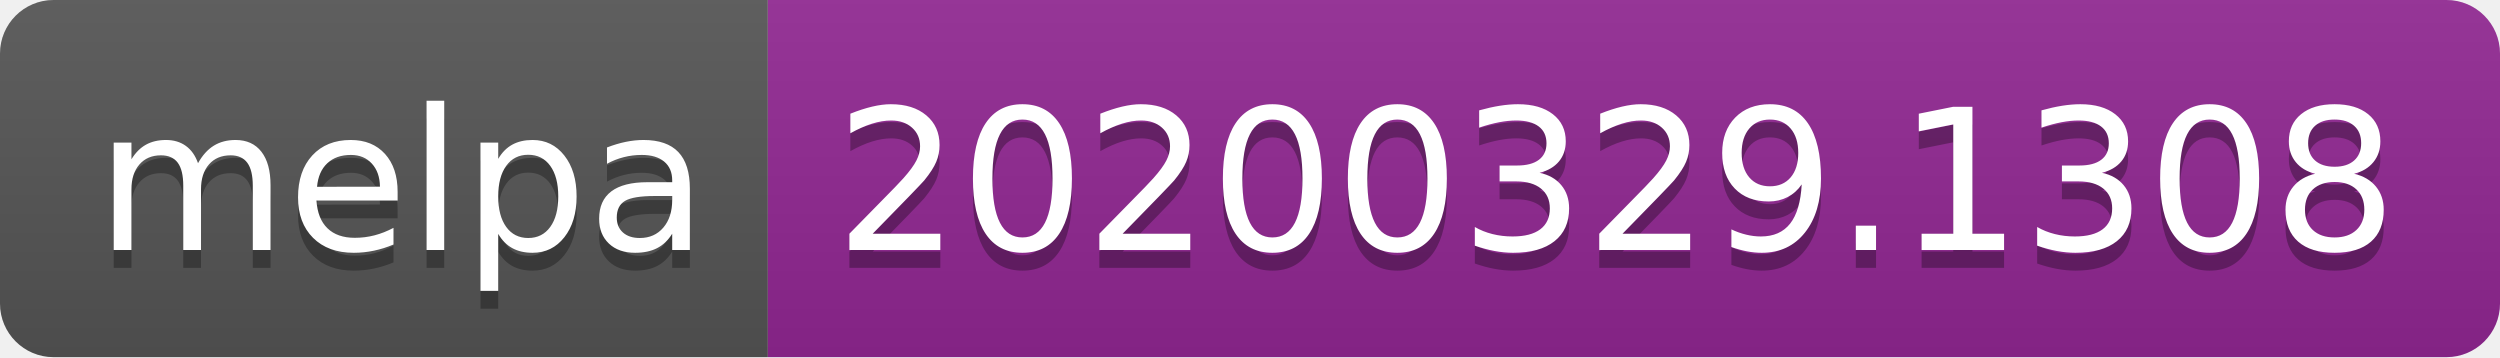
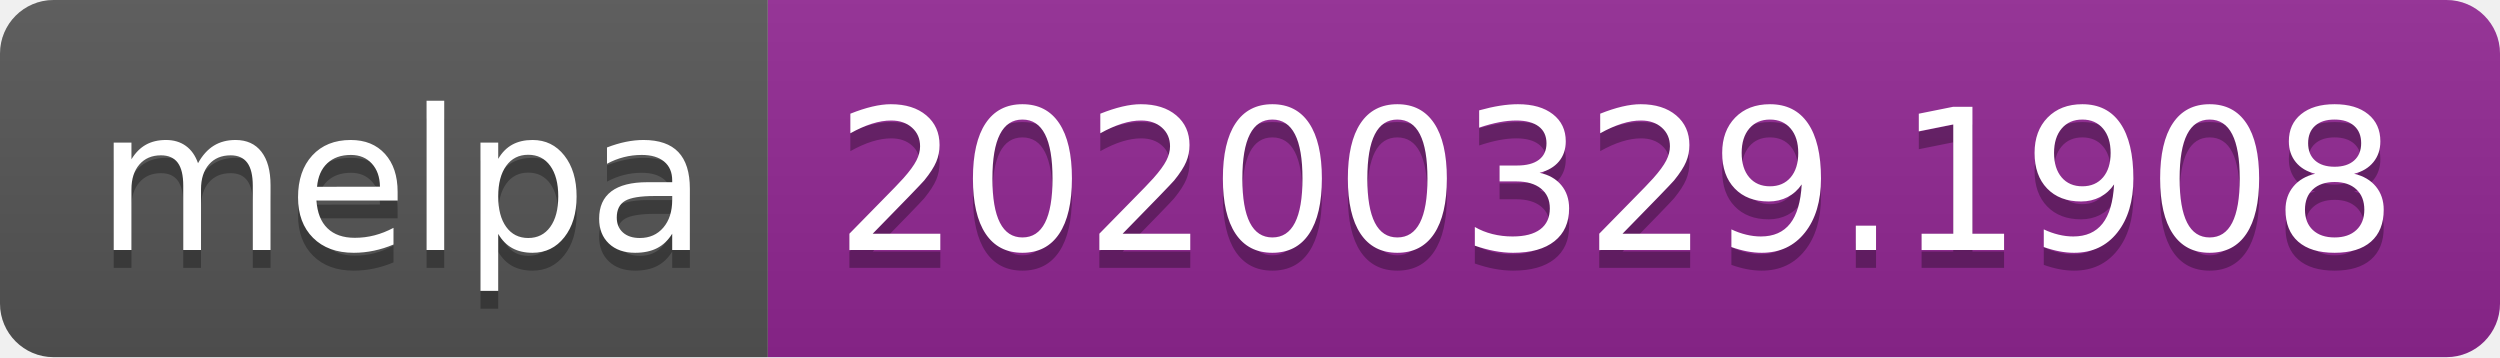
<svg xmlns="http://www.w3.org/2000/svg" width="140" height="20">
  <linearGradient id="b" x2="0" y2="100%">
    <stop offset="0" stop-color="#bbb" stop-opacity=".1" />
    <stop offset="1" stop-opacity=".1" />
  </linearGradient>
  <clipPath id="a">
    <rect width="140" height="20" rx="3" fill="#fff" />
  </clipPath>
  <g clip-path="url(#a)">
    <path fill="#555" d="M0 0h43v20H0z" />
    <path fill="#922793" d="M43 0h97v20H43z" />
    <path fill="url(#b)" d="M0 0h140v20H0z" />
  </g>
  <g fill="#fff" text-anchor="middle" font-family="DejaVu Sans,Verdana,Geneva,sans-serif" font-size="110">
    <text x="225" y="150" fill="#010101" fill-opacity=".3" transform="scale(.1)" textLength="330">melpa</text>
    <text x="225" y="140" transform="scale(.1)" textLength="330">melpa</text>
-     <text x="905" y="150" fill="#010101" fill-opacity=".3" transform="scale(.1)" textLength="870">20200329.1308</text>
-     <text x="905" y="140" transform="scale(.1)" textLength="870">20200329.1308</text>
+     <text x="905" y="150" fill="#010101" fill-opacity=".3" transform="scale(.1)" textLength="870">20200329.1908</text>
+     <text x="905" y="140" transform="scale(.1)" textLength="870">20200329.1908</text>
  </g>
</svg>
